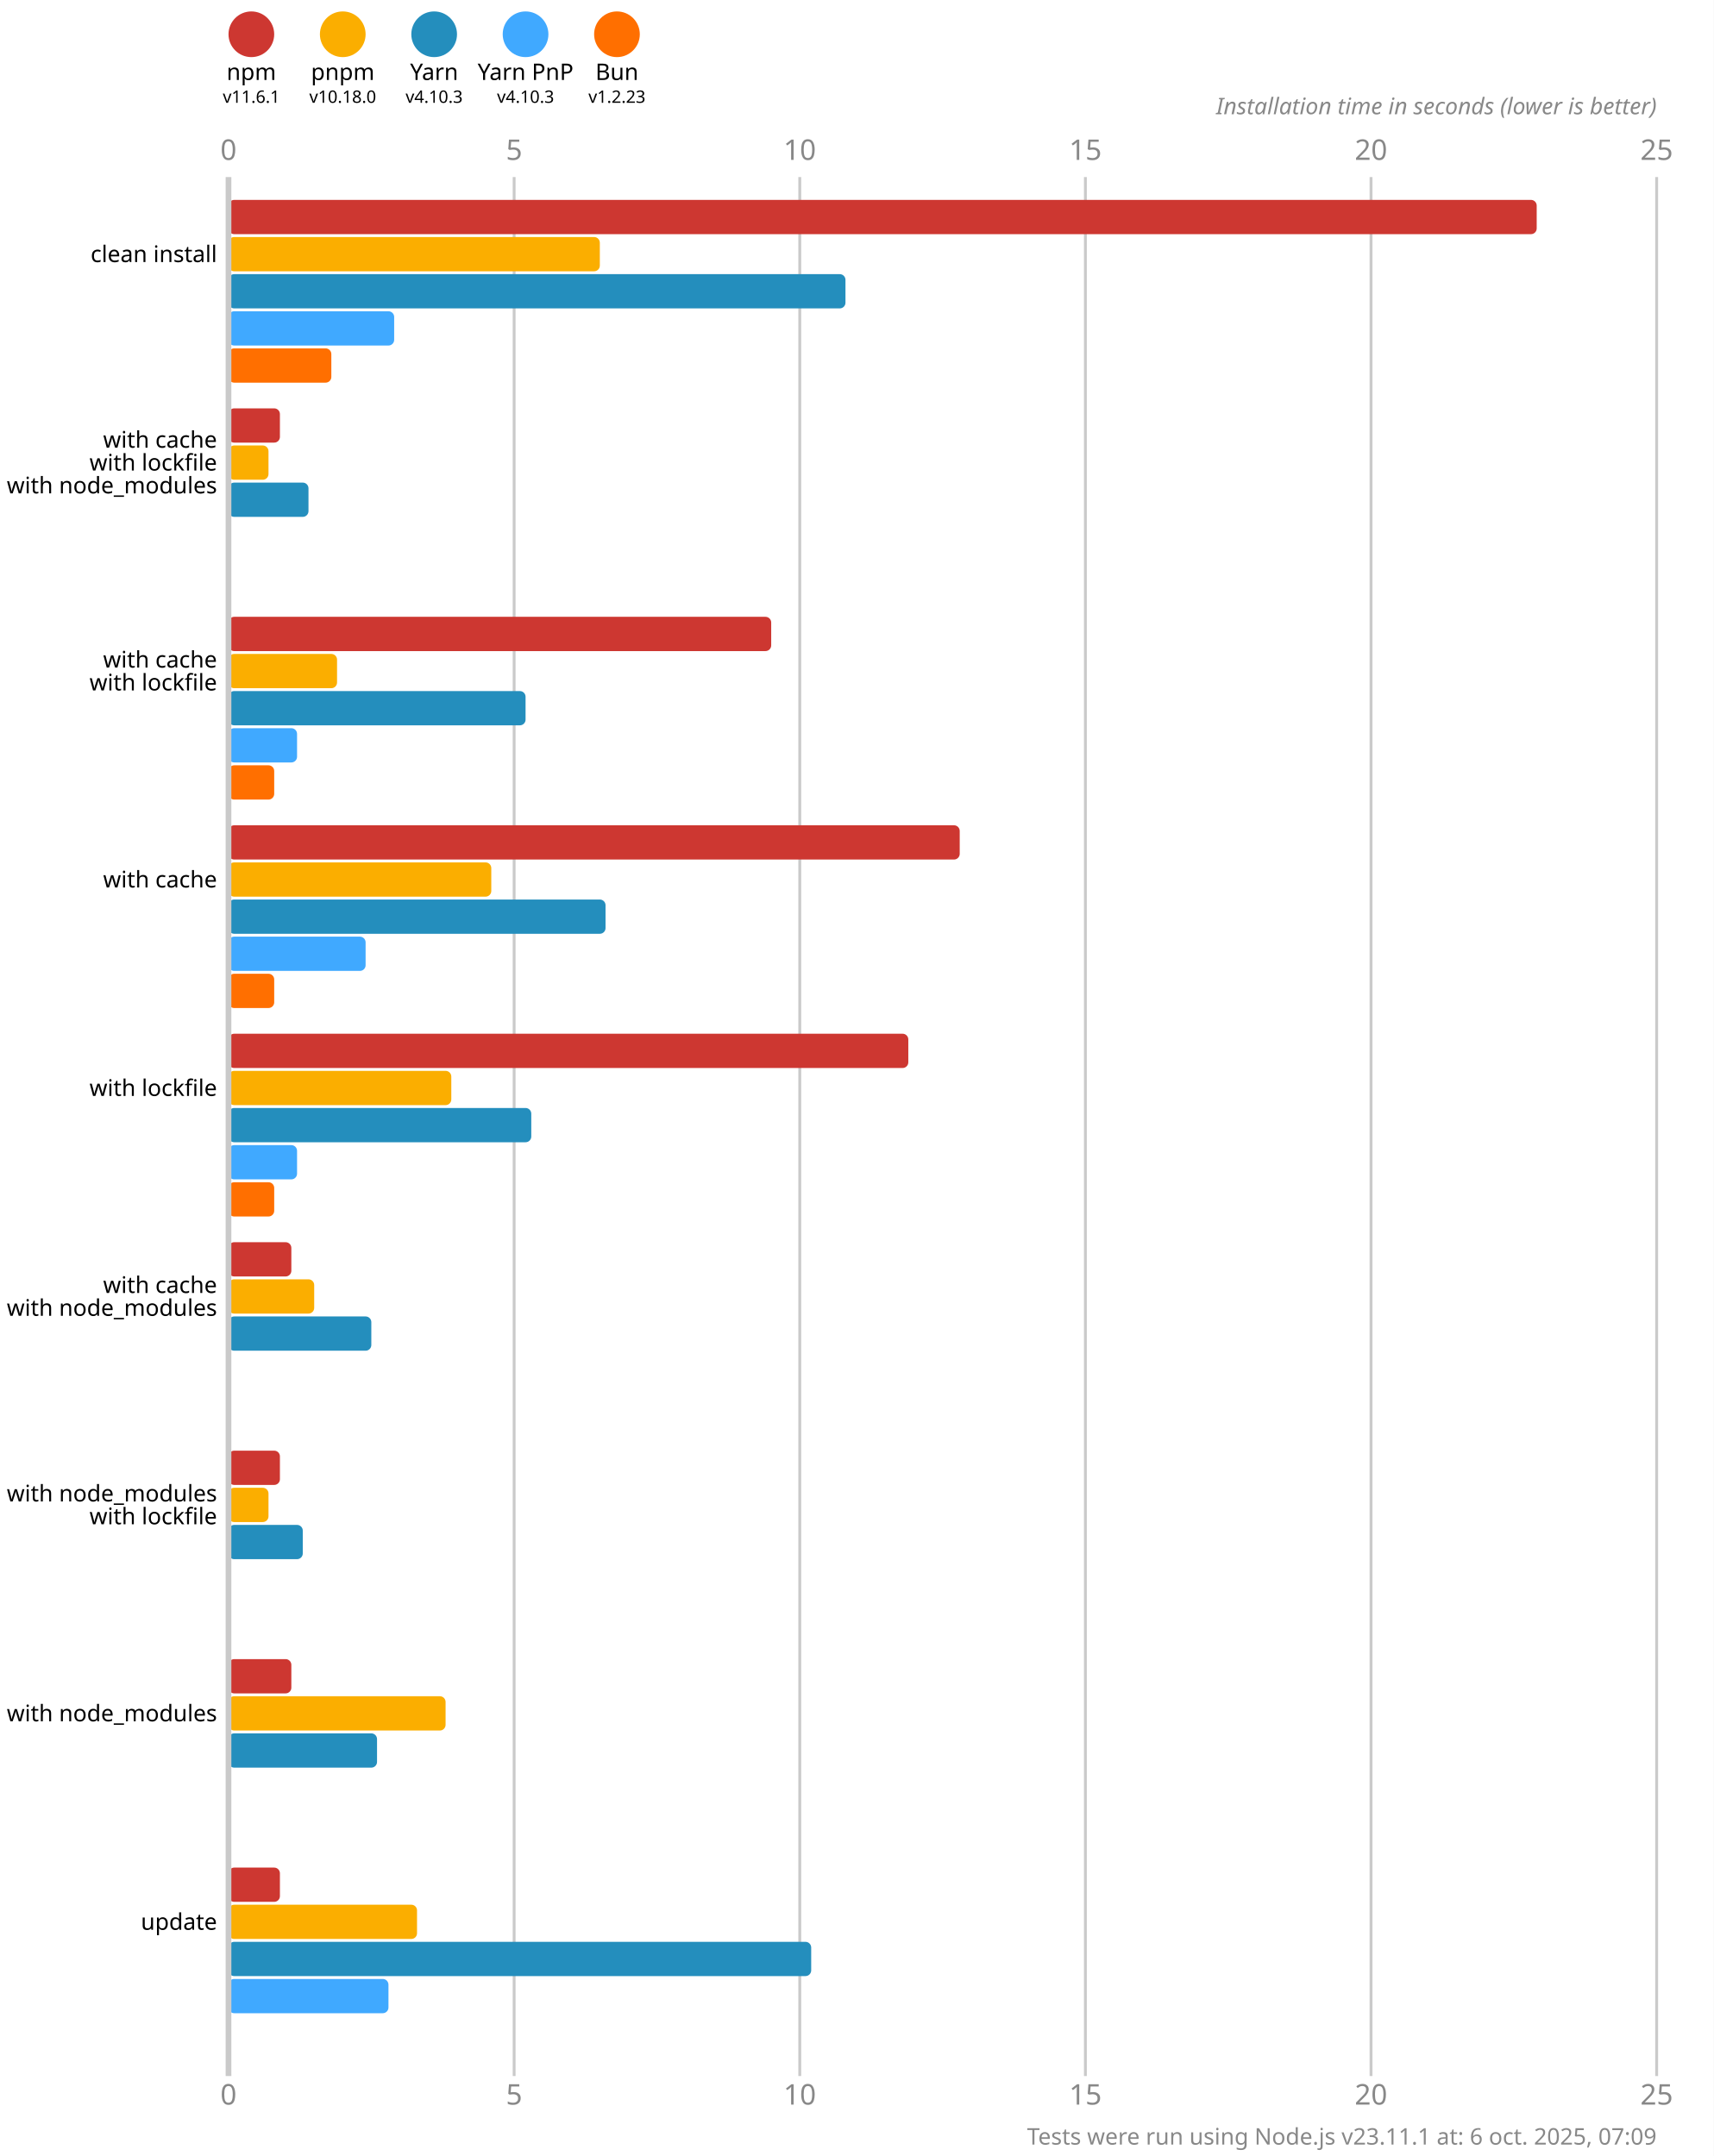
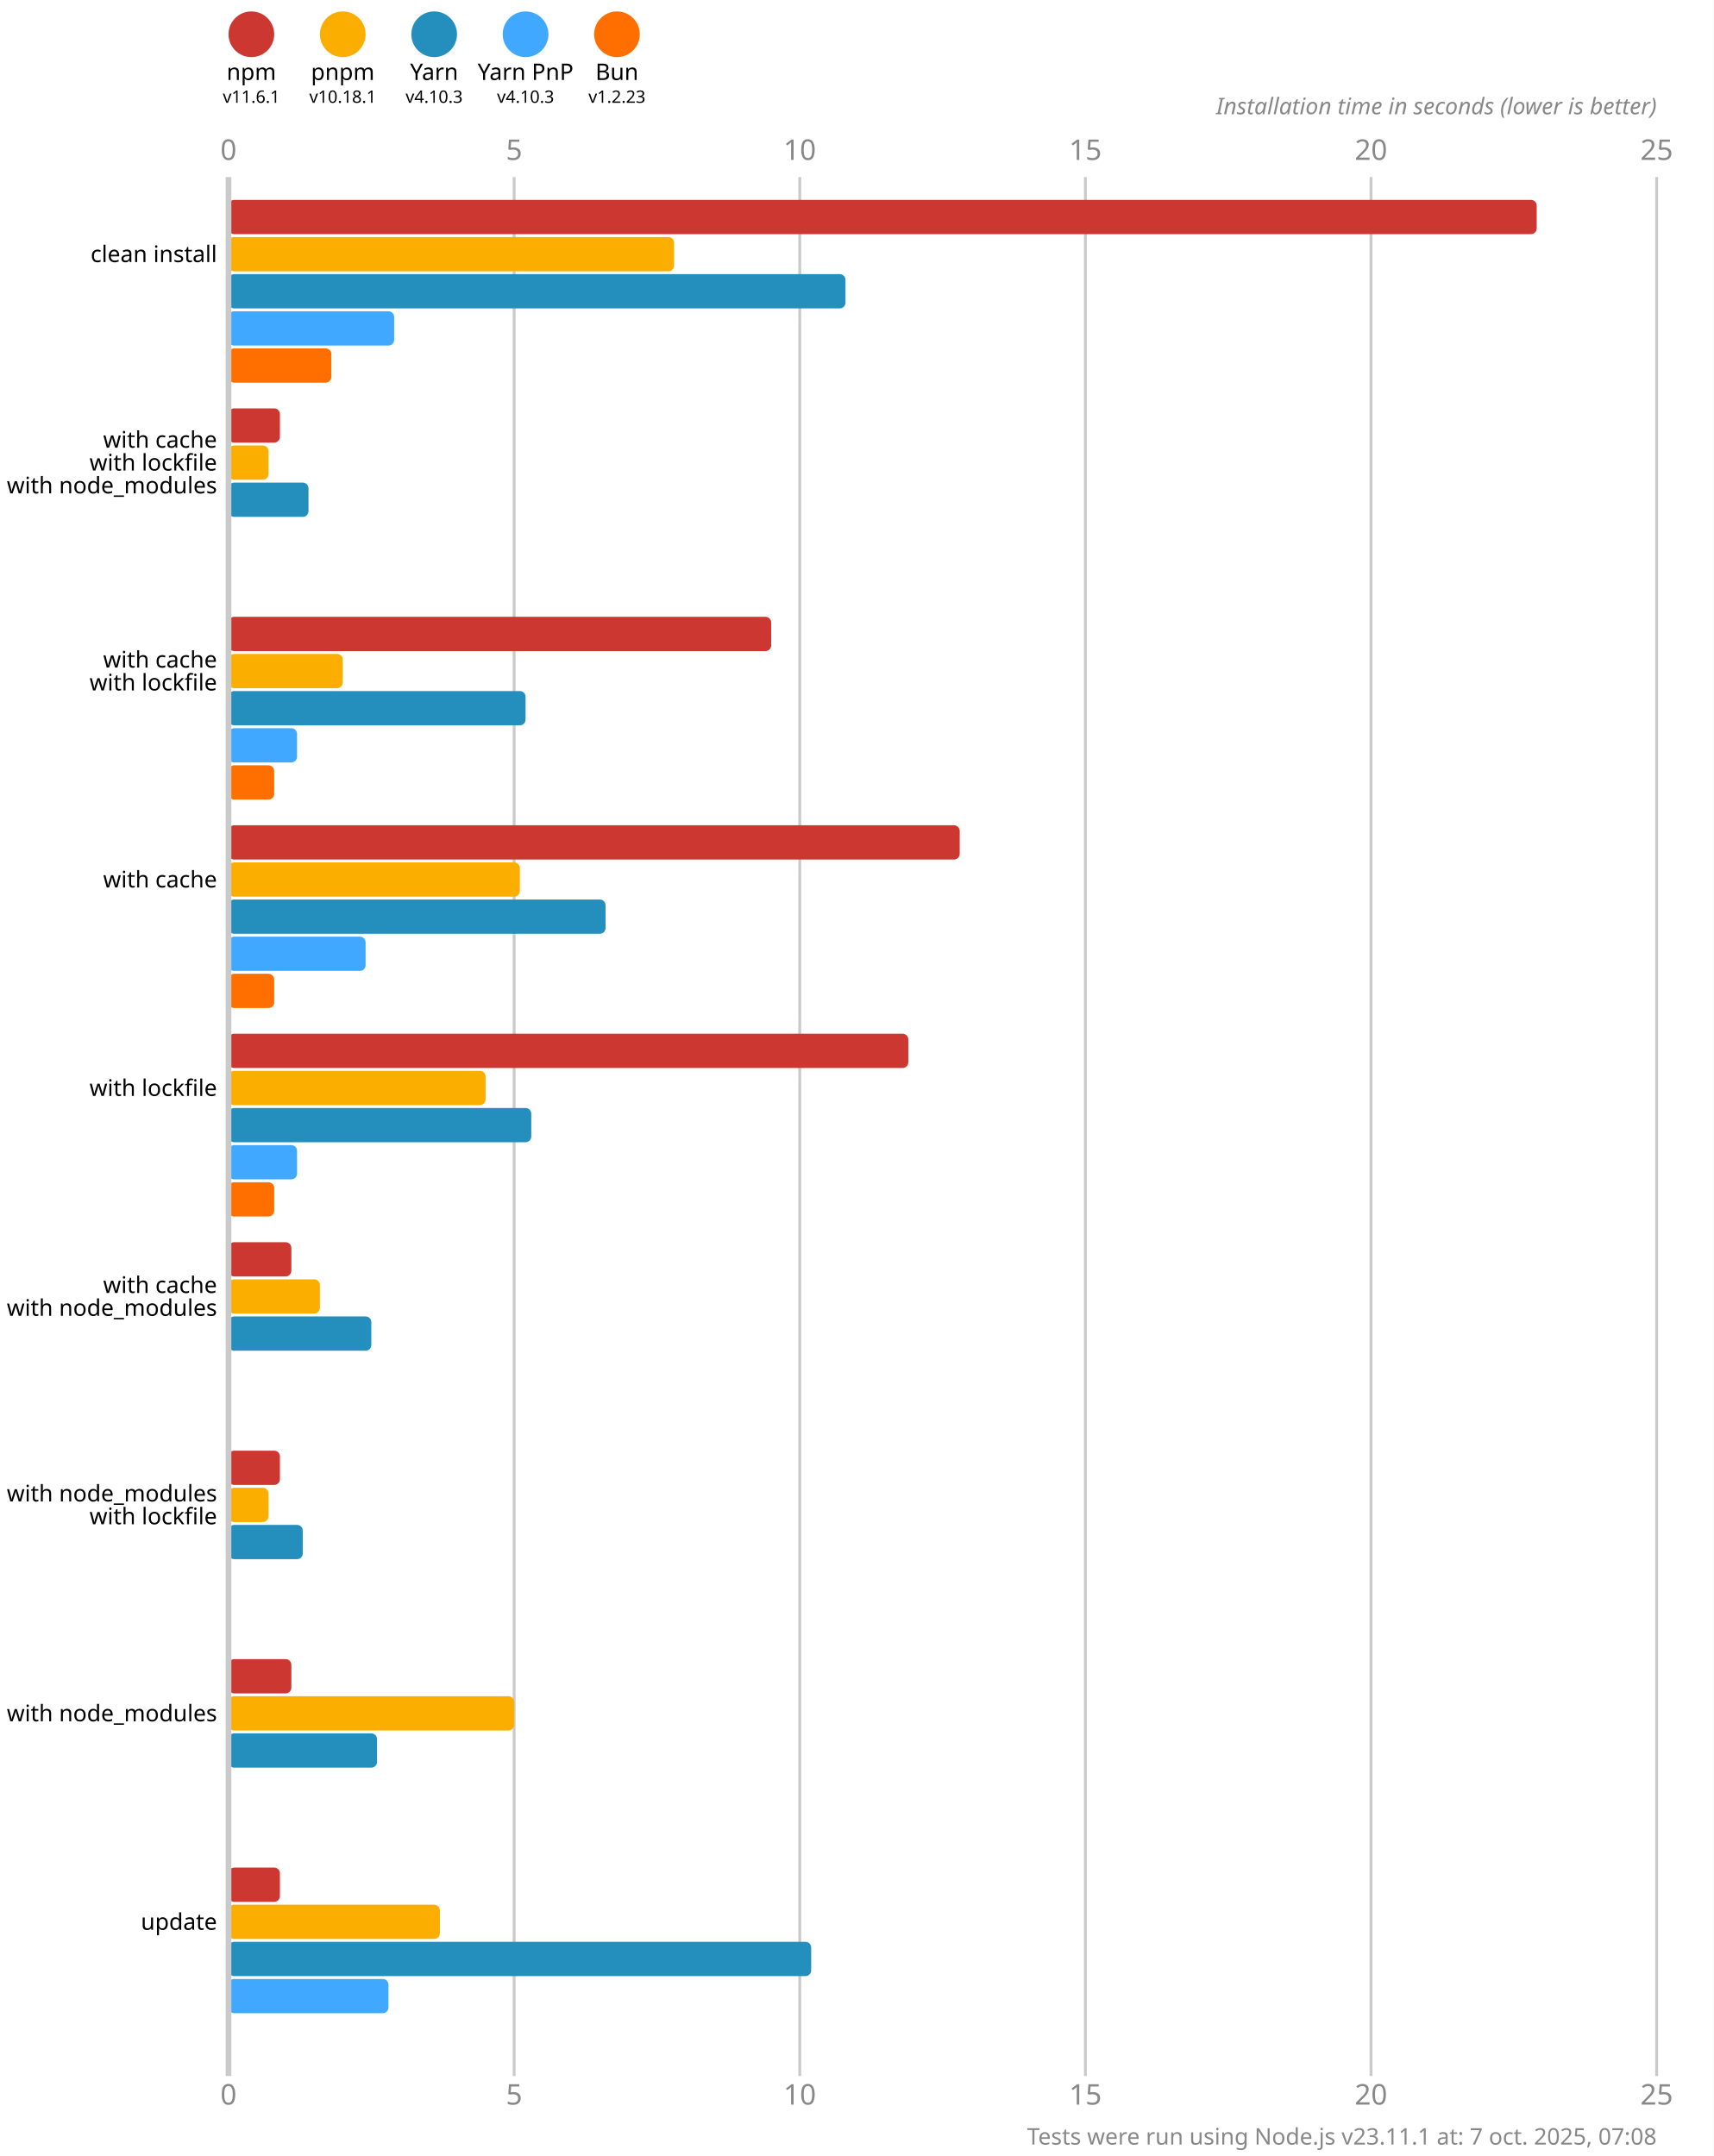
<svg xmlns="http://www.w3.org/2000/svg" version="1.1" viewBox="0 0 300 377.5">
  <style>
    .font { font-family: sans-serif; }
    .s3 { font-size: 3px; }
    .s4 { font-size: 4px; }
    .s5 { font-size: 5px; }
    .line { stroke: #cacaca; }
    .width { stroke-width: 0.5; }
    .text { fill: #888; }
  </style>
  <rect x="0" y="0" width="300" height="377.5" fill="#fff" />
  <circle cx="44" cy="6" r="4" fill="#cd3731" />
  <text x="44" y="14" class="font s4" text-anchor="middle">npm</text>
  <text x="44" y="18" class="font s3" text-anchor="middle">v11.6.1</text>
  <circle cx="60" cy="6" r="4" fill="#fbae00" />
  <text x="60" y="14" class="font s4" text-anchor="middle">pnpm</text>
-   <text x="60" y="18" class="font s3" text-anchor="middle">v10.18.0</text>
+   <text x="60" y="18" class="font s3" text-anchor="middle">v10.18.1</text>
  <circle cx="76" cy="6" r="4" fill="#248ebd" />
  <text x="76" y="14" class="font s4" text-anchor="middle">Yarn</text>
  <text x="76" y="18" class="font s3" text-anchor="middle">v4.10.3</text>
  <circle cx="92" cy="6" r="4" fill="#40a9ff" />
  <text x="92" y="14" class="font s4" text-anchor="middle">Yarn PnP</text>
  <text x="92" y="18" class="font s3" text-anchor="middle">v4.10.3</text>
  <circle cx="108" cy="6" r="4" fill="#ff6f00" />
  <text x="108" y="14" class="font s4" text-anchor="middle">Bun</text>
  <text x="108" y="18" class="font s3" text-anchor="middle">v1.2.23</text>
  <text x="40" y="28" class="font s5 text" text-anchor="middle">0</text>
  <text x="40" y="368.5" class="font s5 text" text-anchor="middle">0</text>
  <line x1="90" y1="31" x2="90" y2="363.5" class="line width" />
  <text x="90" y="28" class="font s5 text" text-anchor="middle">5</text>
  <text x="90" y="368.5" class="font s5 text" text-anchor="middle">5</text>
  <line x1="140" y1="31" x2="140" y2="363.5" class="line width" />
  <text x="140" y="28" class="font s5 text" text-anchor="middle">10</text>
  <text x="140" y="368.5" class="font s5 text" text-anchor="middle">10</text>
  <line x1="190" y1="31" x2="190" y2="363.5" class="line width" />
  <text x="190" y="28" class="font s5 text" text-anchor="middle">15</text>
  <text x="190" y="368.5" class="font s5 text" text-anchor="middle">15</text>
  <line x1="240" y1="31" x2="240" y2="363.5" class="line width" />
  <text x="240" y="28" class="font s5 text" text-anchor="middle">20</text>
  <text x="240" y="368.5" class="font s5 text" text-anchor="middle">20</text>
  <line x1="290" y1="31" x2="290" y2="363.5" class="line width" />
  <text x="290" y="28" class="font s5 text" text-anchor="middle">25</text>
  <text x="290" y="368.5" class="font s5 text" text-anchor="middle">25</text>
  <text x="290" y="20" class="font s4 text" font-style="italic" text-anchor="end">Installation time in seconds (lower is better)</text>
  <rect x="40" y="35" width="229" height="6" fill="#cd3731" rx="1" ry="1" />
-   <rect x="40" y="41.5" width="65" height="6" fill="#fbae00" rx="1" ry="1" />
+   <rect x="40" y="41.5" width="78" height="6" fill="#fbae00" rx="1" ry="1" />
  <rect x="40" y="48" width="108" height="6" fill="#248ebd" rx="1" ry="1" />
  <rect x="40" y="54.5" width="29" height="6" fill="#40a9ff" rx="1" ry="1" />
  <rect x="40" y="61" width="18" height="6" fill="#ff6f00" rx="1" ry="1" />
  <rect x="40" y="71.5" width="9" height="6" fill="#cd3731" rx="1" ry="1" />
  <rect x="40" y="78" width="7" height="6" fill="#fbae00" rx="1" ry="1" />
  <rect x="40" y="84.5" width="14" height="6" fill="#248ebd" rx="1" ry="1" />
  <rect x="40" y="91" width="0" height="6" fill="#40a9ff" rx="1" ry="1" />
  <rect x="40" y="97.5" width="0" height="6" fill="#ff6f00" rx="1" ry="1" />
  <rect x="40" y="108" width="95" height="6" fill="#cd3731" rx="1" ry="1" />
-   <rect x="40" y="114.5" width="19" height="6" fill="#fbae00" rx="1" ry="1" />
+   <rect x="40" y="114.5" width="20" height="6" fill="#fbae00" rx="1" ry="1" />
  <rect x="40" y="121" width="52" height="6" fill="#248ebd" rx="1" ry="1" />
  <rect x="40" y="127.5" width="12" height="6" fill="#40a9ff" rx="1" ry="1" />
  <rect x="40" y="134" width="8" height="6" fill="#ff6f00" rx="1" ry="1" />
  <rect x="40" y="144.5" width="128" height="6" fill="#cd3731" rx="1" ry="1" />
-   <rect x="40" y="151" width="46" height="6" fill="#fbae00" rx="1" ry="1" />
+   <rect x="40" y="151" width="51" height="6" fill="#fbae00" rx="1" ry="1" />
  <rect x="40" y="157.5" width="66" height="6" fill="#248ebd" rx="1" ry="1" />
  <rect x="40" y="164" width="24" height="6" fill="#40a9ff" rx="1" ry="1" />
  <rect x="40" y="170.5" width="8" height="6" fill="#ff6f00" rx="1" ry="1" />
  <rect x="40" y="181" width="119" height="6" fill="#cd3731" rx="1" ry="1" />
-   <rect x="40" y="187.5" width="39" height="6" fill="#fbae00" rx="1" ry="1" />
+   <rect x="40" y="187.5" width="45" height="6" fill="#fbae00" rx="1" ry="1" />
  <rect x="40" y="194" width="53" height="6" fill="#248ebd" rx="1" ry="1" />
  <rect x="40" y="200.5" width="12" height="6" fill="#40a9ff" rx="1" ry="1" />
  <rect x="40" y="207" width="8" height="6" fill="#ff6f00" rx="1" ry="1" />
  <rect x="40" y="217.5" width="11" height="6" fill="#cd3731" rx="1" ry="1" />
-   <rect x="40" y="224" width="15" height="6" fill="#fbae00" rx="1" ry="1" />
+   <rect x="40" y="224" width="16" height="6" fill="#fbae00" rx="1" ry="1" />
  <rect x="40" y="230.5" width="25" height="6" fill="#248ebd" rx="1" ry="1" />
  <rect x="40" y="237" width="0" height="6" fill="#40a9ff" rx="1" ry="1" />
  <rect x="40" y="243.5" width="0" height="6" fill="#ff6f00" rx="1" ry="1" />
  <rect x="40" y="254" width="9" height="6" fill="#cd3731" rx="1" ry="1" />
  <rect x="40" y="260.5" width="7" height="6" fill="#fbae00" rx="1" ry="1" />
  <rect x="40" y="267" width="13" height="6" fill="#248ebd" rx="1" ry="1" />
  <rect x="40" y="273.5" width="0" height="6" fill="#40a9ff" rx="1" ry="1" />
  <rect x="40" y="280" width="0" height="6" fill="#ff6f00" rx="1" ry="1" />
  <rect x="40" y="290.5" width="11" height="6" fill="#cd3731" rx="1" ry="1" />
-   <rect x="40" y="297" width="38" height="6" fill="#fbae00" rx="1" ry="1" />
+   <rect x="40" y="297" width="50" height="6" fill="#fbae00" rx="1" ry="1" />
  <rect x="40" y="303.5" width="26" height="6" fill="#248ebd" rx="1" ry="1" />
  <rect x="40" y="310" width="0" height="6" fill="#40a9ff" rx="1" ry="1" />
  <rect x="40" y="316.5" width="0" height="6" fill="#ff6f00" rx="1" ry="1" />
  <rect x="40" y="327" width="9" height="6" fill="#cd3731" rx="1" ry="1" />
-   <rect x="40" y="333.5" width="33" height="6" fill="#fbae00" rx="1" ry="1" />
+   <rect x="40" y="333.5" width="37" height="6" fill="#fbae00" rx="1" ry="1" />
  <rect x="40" y="340" width="102" height="6" fill="#248ebd" rx="1" ry="1" />
  <rect x="40" y="346.5" width="28" height="6" fill="#40a9ff" rx="1" ry="1" />
  <rect x="40" y="353" width="0" height="6" fill="#ff6f00" rx="1" ry="1" />
  <line x1="40" y1="31" x2="40" y2="363.5" class="line" />
  <text x="38" y="44.5" class="font s4" dominant-baseline="middle" text-anchor="end">clean install</text>
  <text x="38" y="77" class="font s4" dominant-baseline="middle" text-anchor="end">with cache</text>
  <text x="38" y="81" class="font s4" dominant-baseline="middle" text-anchor="end">with lockfile</text>
  <text x="38" y="85" class="font s4" dominant-baseline="middle" text-anchor="end">with node_modules</text>
  <text x="38" y="115.5" class="font s4" dominant-baseline="middle" text-anchor="end">with cache</text>
  <text x="38" y="119.5" class="font s4" dominant-baseline="middle" text-anchor="end">with lockfile</text>
  <text x="38" y="154" class="font s4" dominant-baseline="middle" text-anchor="end">with cache</text>
  <text x="38" y="190.5" class="font s4" dominant-baseline="middle" text-anchor="end">with lockfile</text>
  <text x="38" y="225" class="font s4" dominant-baseline="middle" text-anchor="end">with cache</text>
  <text x="38" y="229" class="font s4" dominant-baseline="middle" text-anchor="end">with node_modules</text>
  <text x="38" y="261.5" class="font s4" dominant-baseline="middle" text-anchor="end">with node_modules</text>
  <text x="38" y="265.5" class="font s4" dominant-baseline="middle" text-anchor="end">with lockfile</text>
  <text x="38" y="300" class="font s4" dominant-baseline="middle" text-anchor="end">with node_modules</text>
  <text x="38" y="336.5" class="font s4" dominant-baseline="middle" text-anchor="end">update</text>
-   <text x="290" y="375.5" class="font s4 text" text-anchor="end">Tests were run using Node.js v23.11.1 at: 6 oct. 2025, 07:09</text>
+   <text x="290" y="375.5" class="font s4 text" text-anchor="end">Tests were run using Node.js v23.11.1 at: 7 oct. 2025, 07:08</text>
</svg>
